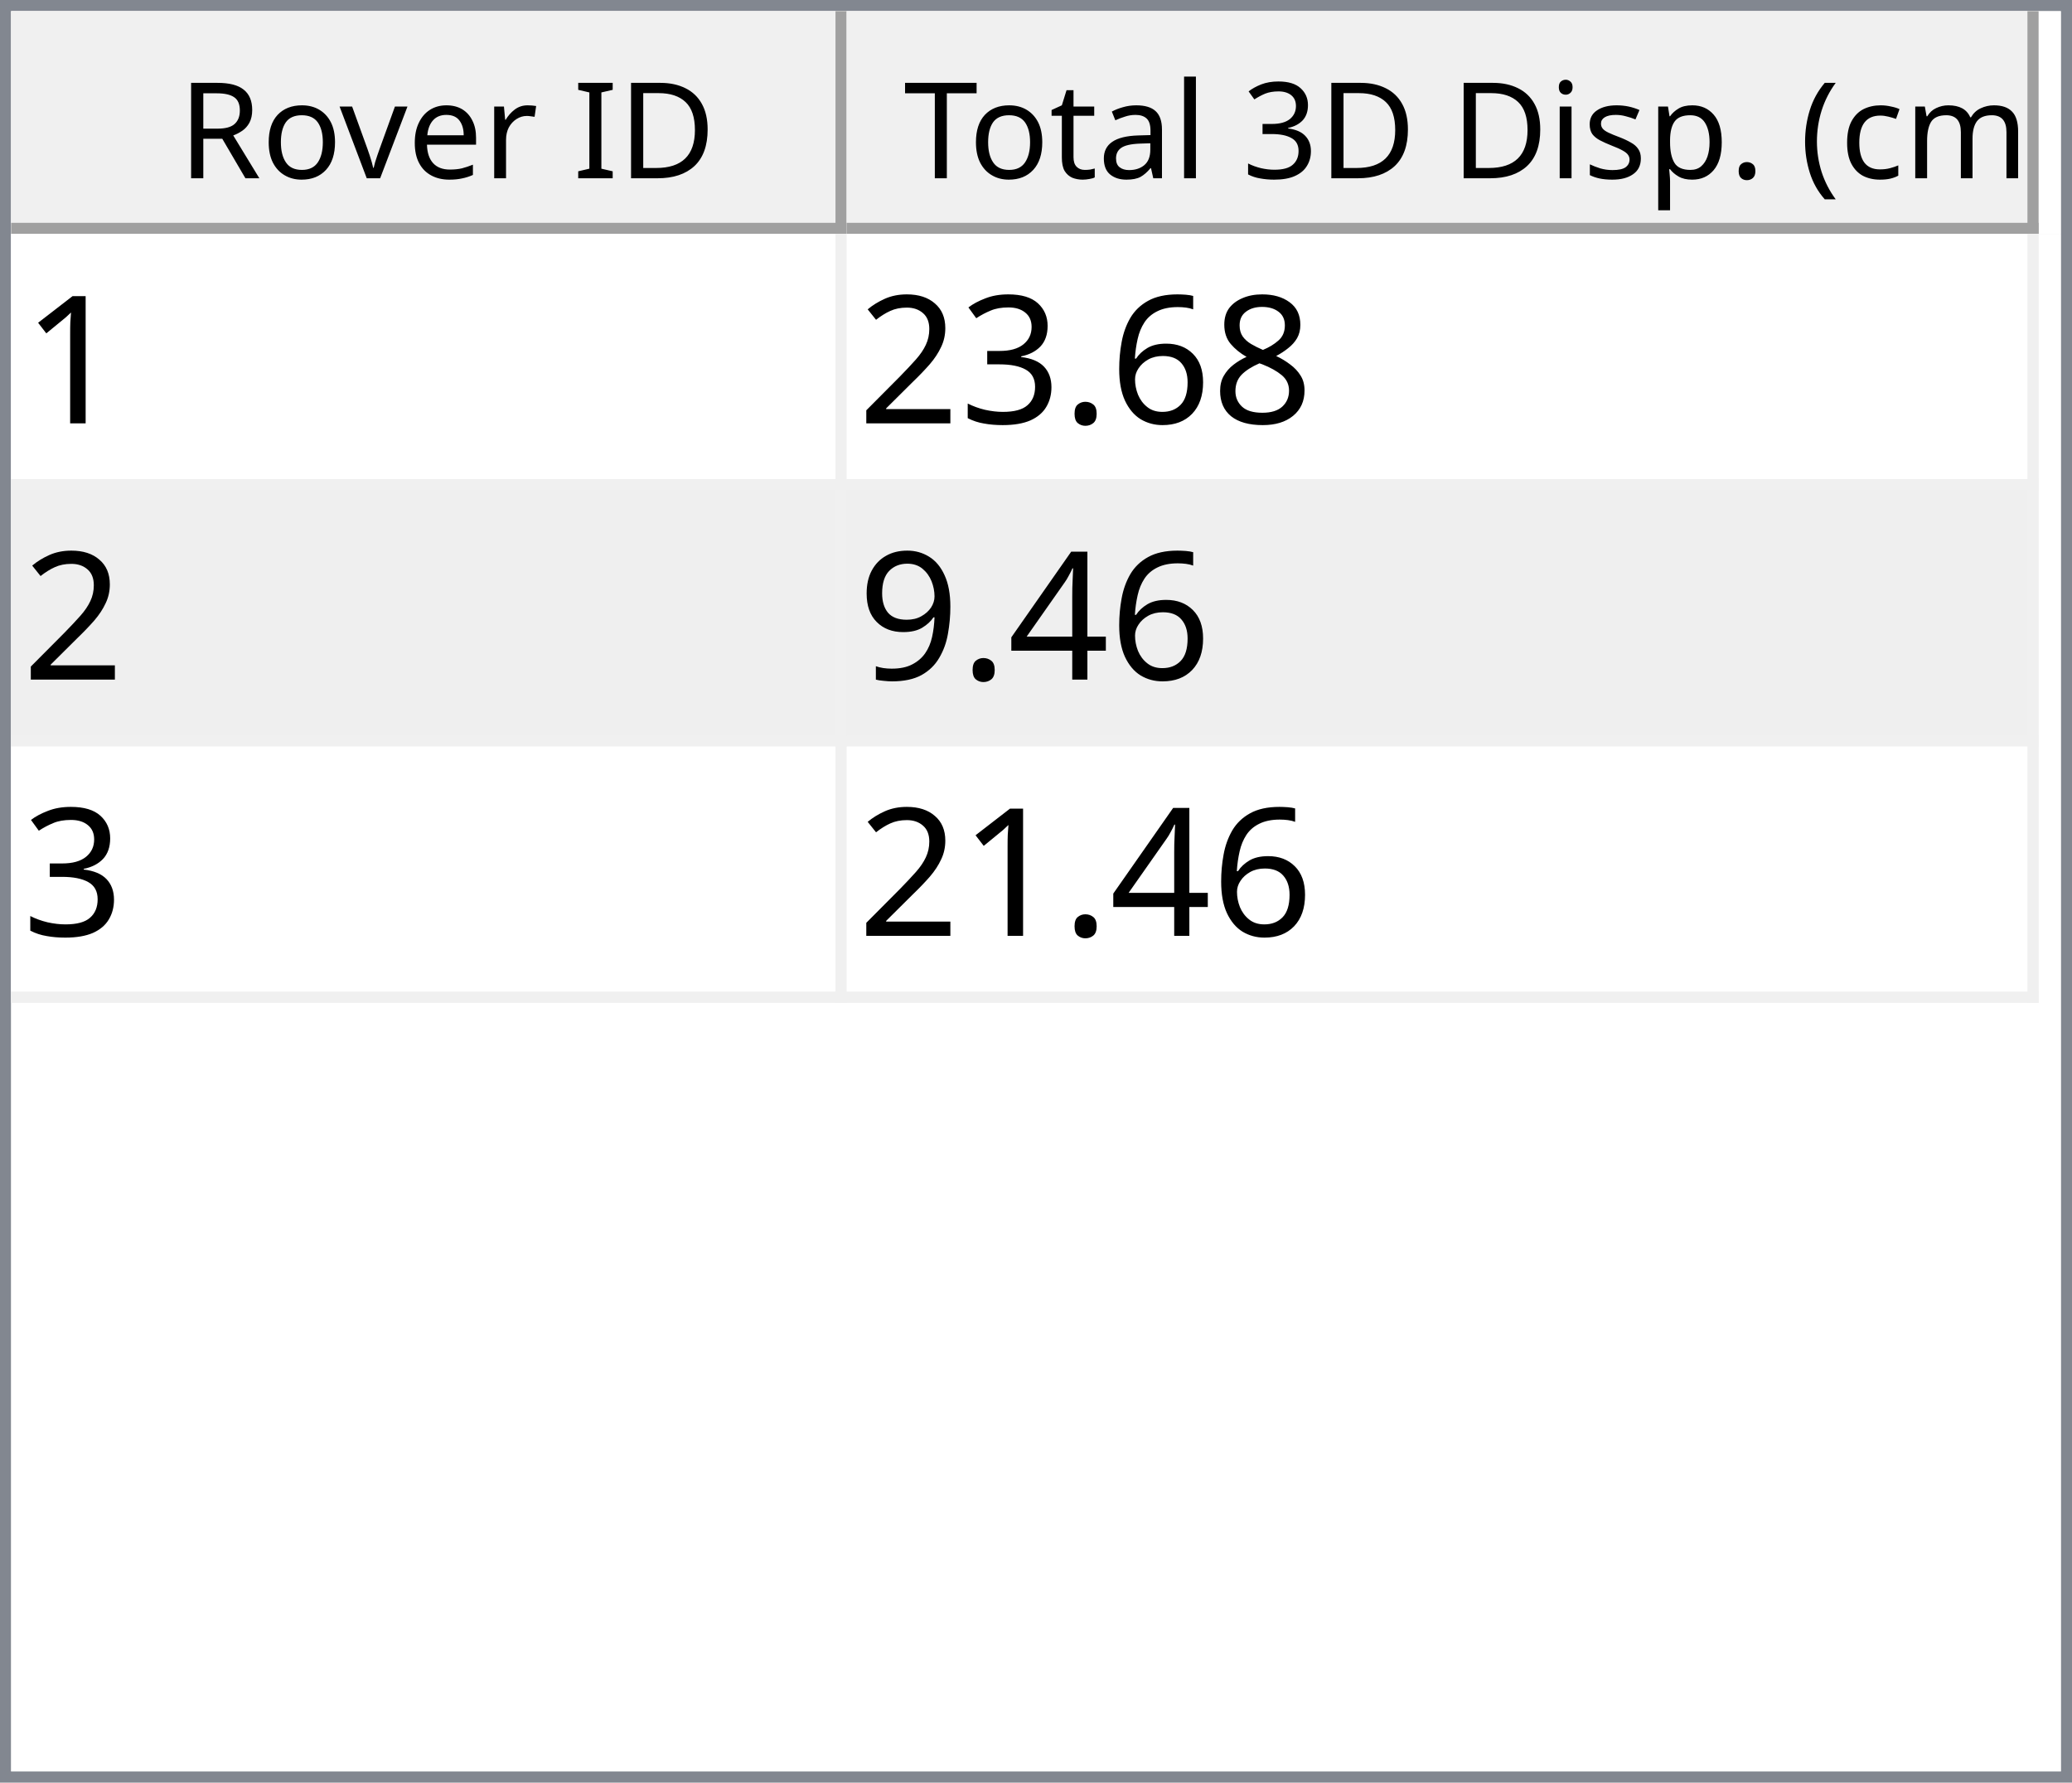
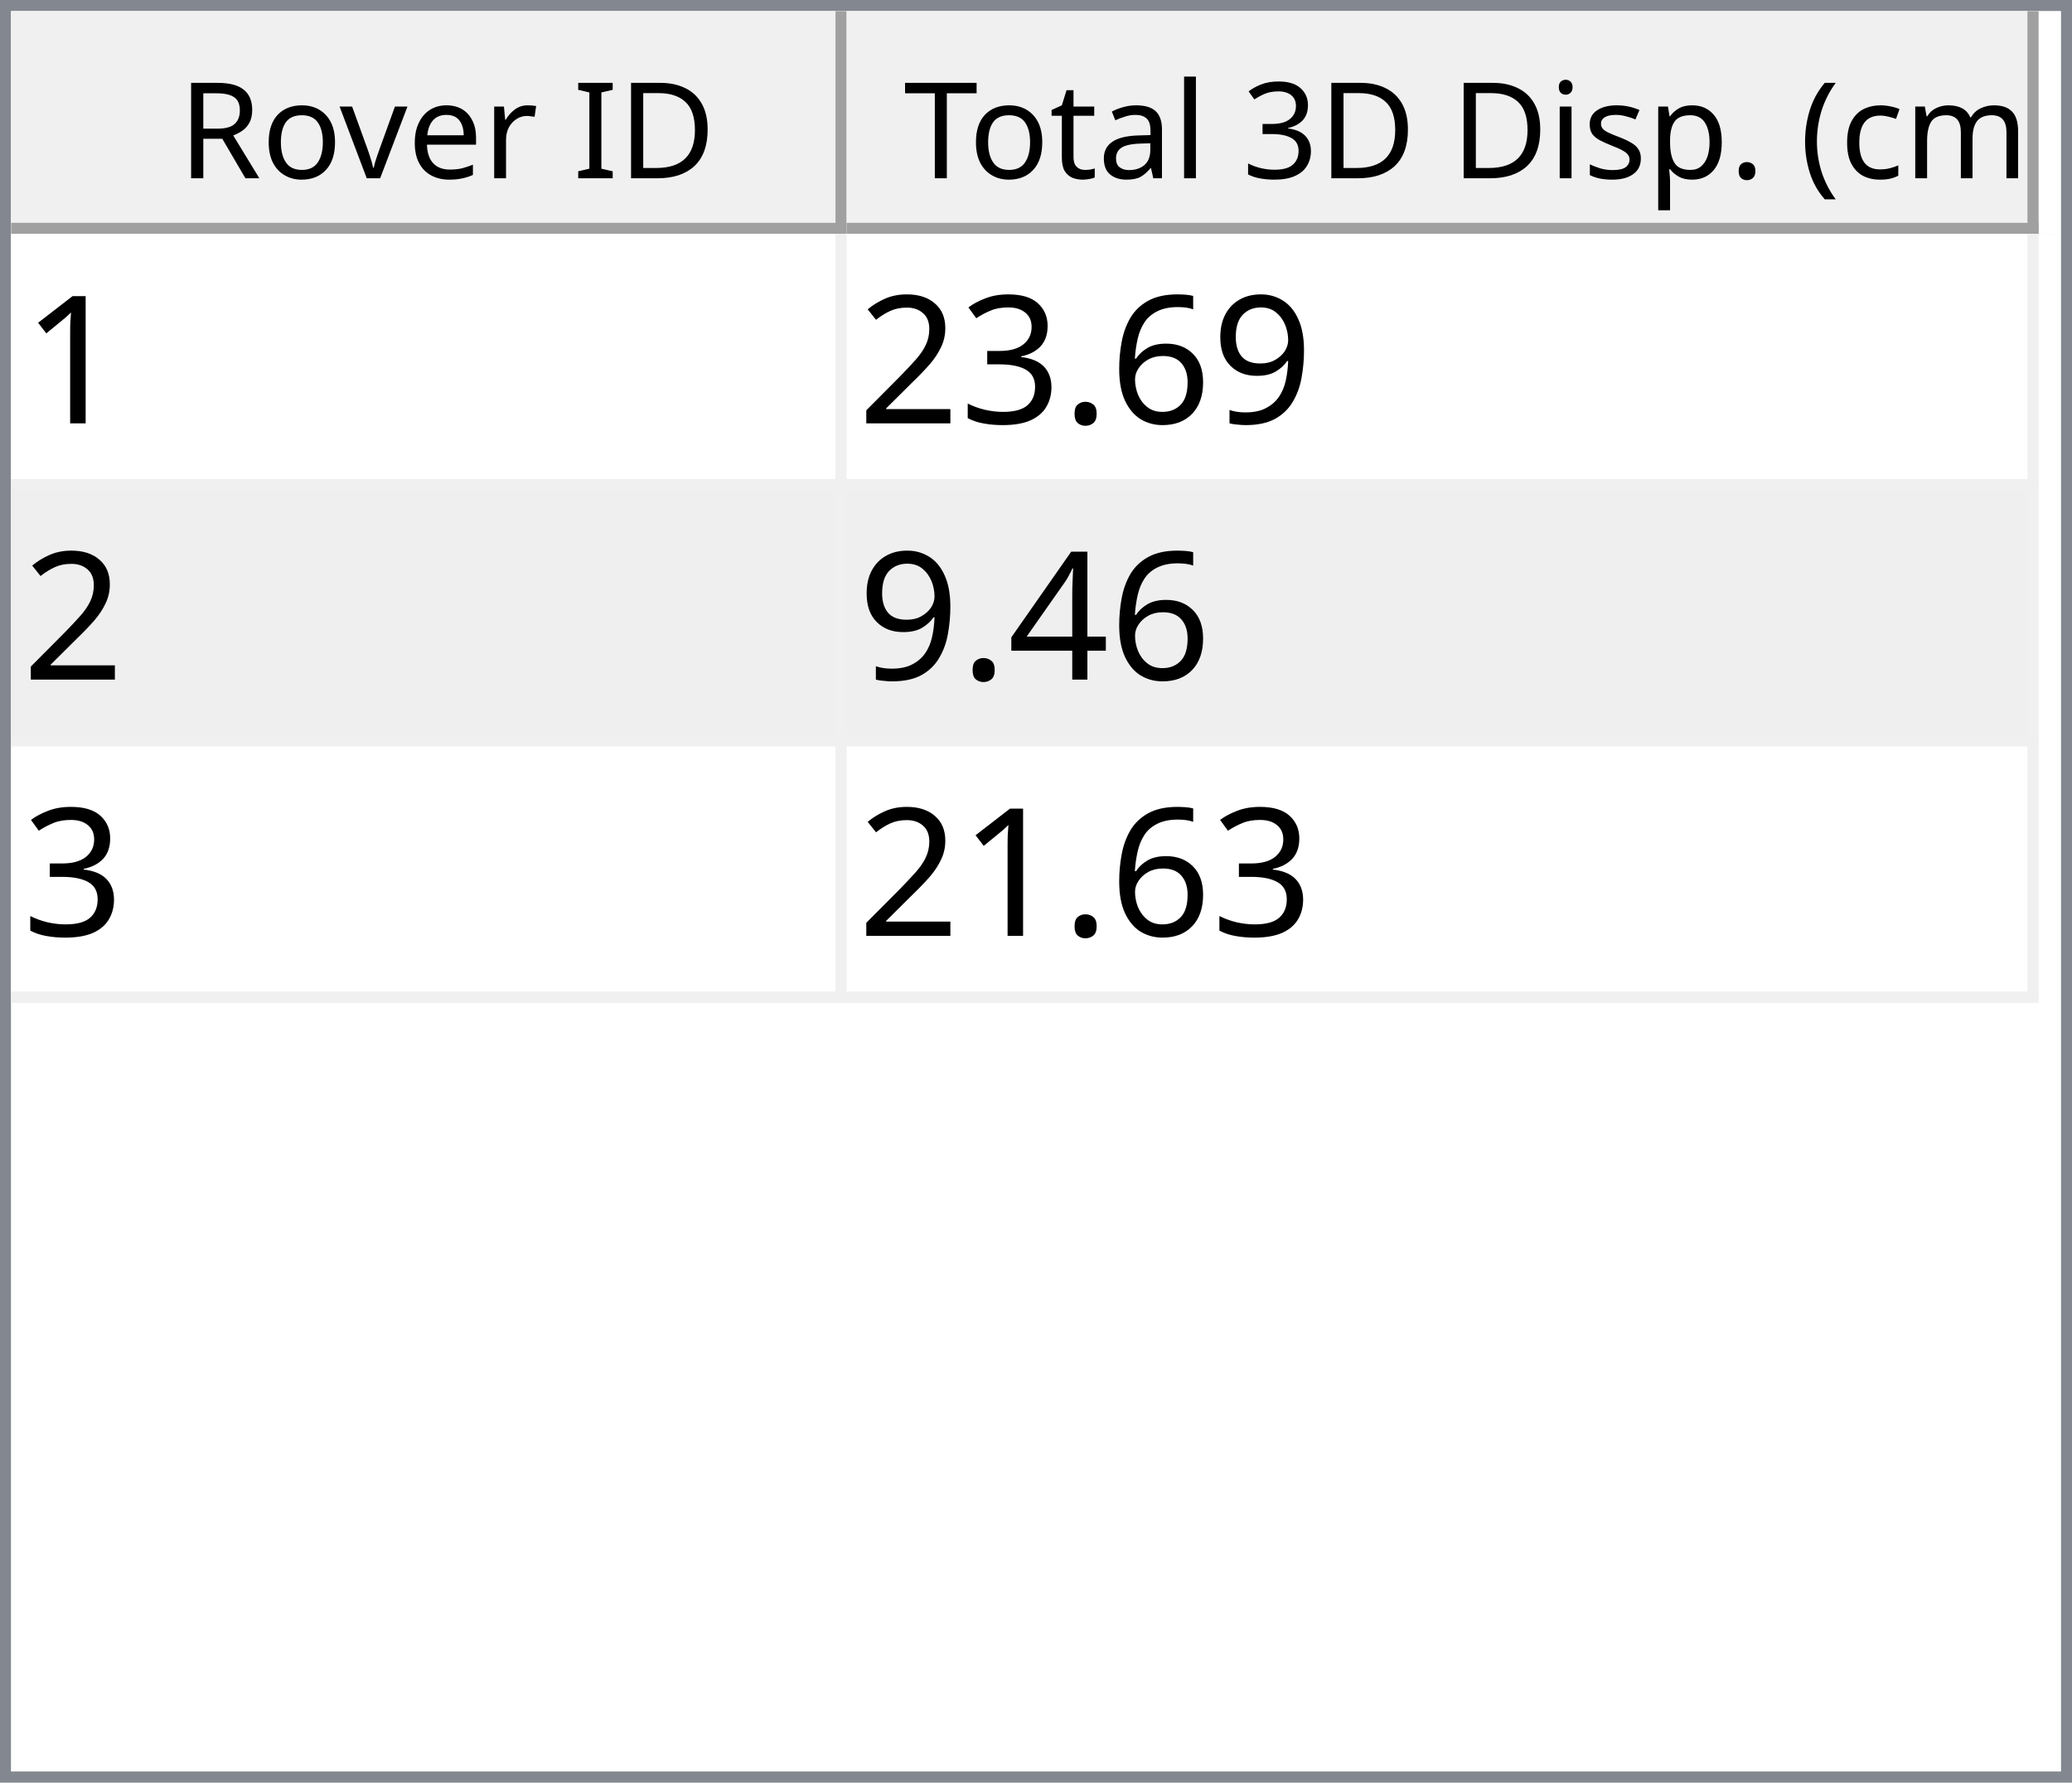
<svg xmlns="http://www.w3.org/2000/svg" style="fill-opacity:1; color-rendering:auto; color-interpolation:auto; text-rendering:auto; stroke:black; stroke-linecap:square; stroke-miterlimit:10; shape-rendering:auto; stroke-opacity:1; fill:black; stroke-dasharray:none; font-weight:normal; stroke-width:1; font-family:'Dialog'; font-style:normal; stroke-linejoin:miter; font-size:12px; stroke-dashoffset:0; image-rendering:auto;" width="186" height="160">
  <defs id="genericDefs" />
  <g>
    <defs id="defs1">
      <clipPath clipPathUnits="userSpaceOnUse" id="clipPath1">
        <path d="M0 0 L186 0 L186 160 L0 160 L0 0 Z" />
      </clipPath>
      <clipPath clipPathUnits="userSpaceOnUse" id="clipPath2">
        <path d="M0 0 L0 160 L186 160 L186 0 Z" />
      </clipPath>
      <clipPath clipPathUnits="userSpaceOnUse" id="clipPath3">
        <path d="M0 0 L0 20 L184 20 L184 0 Z" />
      </clipPath>
      <clipPath clipPathUnits="userSpaceOnUse" id="clipPath4">
        <path d="M0 0 L0 20 L75 20 L75 0 Z" />
      </clipPath>
      <clipPath clipPathUnits="userSpaceOnUse" id="clipPath5">
        <path d="M1 1 L1 19 L74 19 L74 1 Z" />
      </clipPath>
      <clipPath clipPathUnits="userSpaceOnUse" id="clipPath6">
        <path d="M0 0 L0 18 L73 18 L73 0 Z" />
      </clipPath>
      <clipPath clipPathUnits="userSpaceOnUse" id="clipPath7">
        <path d="M-0.5 -0.5 L-0.5 19.5 L74.5 19.5 L74.5 -0.5 Z" />
      </clipPath>
      <clipPath clipPathUnits="userSpaceOnUse" id="clipPath8">
        <path d="M0 0 L0 20 L107 20 L107 0 Z" />
      </clipPath>
      <clipPath clipPathUnits="userSpaceOnUse" id="clipPath9">
        <path d="M1 1 L1 19 L106 19 L106 1 Z" />
      </clipPath>
      <clipPath clipPathUnits="userSpaceOnUse" id="clipPath10">
        <path d="M0 0 L0 18 L105 18 L105 0 Z" />
      </clipPath>
      <clipPath clipPathUnits="userSpaceOnUse" id="clipPath11">
        <path d="M-0.5 -0.5 L-0.5 19.5 L106.5 19.5 L106.5 -0.5 Z" />
      </clipPath>
      <clipPath clipPathUnits="userSpaceOnUse" id="clipPath12">
        <path d="M0 0 L0 138 L184 138 L184 0 Z" />
      </clipPath>
      <clipPath clipPathUnits="userSpaceOnUse" id="clipPath13">
        <path d="M0 0 L0 69 L182 69 L182 0 Z" />
      </clipPath>
      <clipPath clipPathUnits="userSpaceOnUse" id="clipPath14">
        <path d="M-0.5 -0.5 L-0.5 68.5 L181.5 68.5 L181.5 -0.5 Z" />
      </clipPath>
      <clipPath clipPathUnits="userSpaceOnUse" id="clipPath15">
        <path d="M0 0 L0 22 L74 22 L74 0 Z" />
      </clipPath>
      <clipPath clipPathUnits="userSpaceOnUse" id="clipPath16">
        <path d="M0 0 L0 22 L106 22 L106 0 Z" />
      </clipPath>
      <font horiz-adv-x="64.551" id="font1">
        <font-face ascent="107.91" descent="25.098" units-per-em="100" style="font-style:normal; font-family:Segoe UI; font-weight:normal;" />
        <missing-glyph horiz-adv-x="64.551" d="M8.109 0 L8.109 68.266 L56.453 68.266 L56.453 0 L8.109 0 ZM15.328 7.234 L49.219 7.234 L49.219 61.031 L15.328 61.031 L15.328 7.234 Z" />
        <glyph unicode="D" horiz-adv-x="70.117" d="M9.188 0 L9.188 70.016 L28.516 70.016 Q65.531 70.016 65.531 35.891 Q65.531 19.672 55.25 9.836 Q44.969 0 27.734 0 L9.188 0 ZM17.391 62.594 L17.391 7.422 L27.828 7.422 Q41.609 7.422 49.273 14.797 Q56.938 22.172 56.938 35.688 Q56.938 62.594 28.328 62.594 L17.391 62.594 Z" />
        <glyph unicode="I" horiz-adv-x="26.611" d="M17.391 0 L9.188 0 L9.188 70.016 L17.391 70.016 L17.391 0 Z" />
        <glyph unicode=" " horiz-adv-x="27.393" d="" />
        <glyph unicode="r" horiz-adv-x="34.766" d="M34.188 41.891 Q32.078 43.5 28.125 43.5 Q23 43.5 19.555 38.672 Q16.109 33.844 16.109 25.484 L16.109 0 L8.109 0 L8.109 50 L16.109 50 L16.109 39.703 L16.312 39.703 Q18.016 44.969 21.531 47.922 Q25.047 50.875 29.391 50.875 Q32.516 50.875 34.188 50.203 L34.188 41.891 Z" />
        <glyph unicode="e" horiz-adv-x="52.295" d="M48.297 23 L12.984 23 Q13.188 14.656 17.484 10.109 Q21.781 5.562 29.297 5.562 Q37.75 5.562 44.828 11.141 L44.828 3.609 Q38.234 -1.172 27.391 -1.172 Q16.797 -1.172 10.742 5.641 Q4.688 12.453 4.688 24.812 Q4.688 36.469 11.305 43.82 Q17.922 51.172 27.734 51.172 Q37.547 51.172 42.922 44.828 Q48.297 38.484 48.297 27.203 L48.297 23 ZM40.094 29.781 Q40.047 36.719 36.75 40.578 Q33.453 44.438 27.594 44.438 Q21.922 44.438 17.969 40.383 Q14.016 36.328 13.094 29.781 L40.094 29.781 Z" />
        <glyph unicode="v" horiz-adv-x="47.9" d="M47.406 50 L27.484 0 L19.625 0 L0.688 50 L9.469 50 L22.172 13.672 Q23.578 9.672 23.922 6.688 L24.125 6.688 Q24.609 10.453 25.688 13.484 L38.969 50 L47.406 50 Z" />
        <glyph unicode="o" horiz-adv-x="58.594" d="M29 -1.172 Q17.922 -1.172 11.305 5.836 Q4.688 12.844 4.688 24.422 Q4.688 37.016 11.57 44.094 Q18.453 51.172 30.172 51.172 Q41.359 51.172 47.633 44.289 Q53.906 37.406 53.906 25.203 Q53.906 13.234 47.141 6.031 Q40.375 -1.172 29 -1.172 ZM29.594 44.438 Q21.875 44.438 17.383 39.188 Q12.891 33.938 12.891 24.703 Q12.891 15.828 17.43 10.695 Q21.969 5.562 29.594 5.562 Q37.359 5.562 41.531 10.594 Q45.703 15.625 45.703 24.906 Q45.703 34.281 41.531 39.359 Q37.359 44.438 29.594 44.438 Z" />
        <glyph unicode="R" horiz-adv-x="59.814" d="M59.375 0 L49.609 0 L37.891 19.625 Q36.281 22.359 34.766 24.289 Q33.25 26.219 31.664 27.438 Q30.078 28.656 28.25 29.219 Q26.422 29.781 24.125 29.781 L17.391 29.781 L17.391 0 L9.188 0 L9.188 70.016 L30.078 70.016 Q34.672 70.016 38.555 68.867 Q42.438 67.719 45.289 65.375 Q48.141 63.031 49.758 59.547 Q51.375 56.062 51.375 51.375 Q51.375 47.703 50.273 44.656 Q49.172 41.609 47.148 39.211 Q45.125 36.812 42.266 35.133 Q39.406 33.453 35.844 32.516 L35.844 32.328 Q37.594 31.547 38.891 30.547 Q40.188 29.547 41.359 28.18 Q42.531 26.812 43.68 25.078 Q44.828 23.344 46.234 21.047 L59.375 0 ZM17.391 62.594 L17.391 37.203 L28.516 37.203 Q31.594 37.203 34.203 38.133 Q36.812 39.062 38.719 40.797 Q40.625 42.531 41.703 45.047 Q42.781 47.562 42.781 50.688 Q42.781 56.297 39.141 59.445 Q35.5 62.594 28.609 62.594 L17.391 62.594 Z" />
        <glyph unicode=")" horiz-adv-x="30.176" d="M8.297 -15.922 L1.172 -15.922 Q16.406 2.344 16.406 26.812 Q16.406 51.469 1.078 70.016 L8.297 70.016 Q23.531 52.156 23.531 26.703 Q23.531 1.375 8.297 -15.922 Z" />
        <glyph unicode="m" horiz-adv-x="86.133" d="M79.109 0 L71.094 0 L71.094 28.719 Q71.094 37.016 68.531 40.727 Q65.969 44.438 59.906 44.438 Q54.781 44.438 51.195 39.75 Q47.609 35.062 47.609 28.516 L47.609 0 L39.594 0 L39.594 29.688 Q39.594 44.438 28.219 44.438 Q22.953 44.438 19.531 40.016 Q16.109 35.594 16.109 28.516 L16.109 0 L8.109 0 L8.109 50 L16.109 50 L16.109 42.094 L16.312 42.094 Q21.625 51.172 31.844 51.172 Q36.969 51.172 40.773 48.312 Q44.578 45.453 46 40.828 Q51.562 51.172 62.594 51.172 Q79.109 51.172 79.109 30.812 L79.109 0 Z" />
        <glyph unicode="c" horiz-adv-x="46.191" d="M42.188 2.297 Q36.422 -1.172 28.516 -1.172 Q17.828 -1.172 11.258 5.789 Q4.688 12.75 4.688 23.828 Q4.688 36.188 11.766 43.68 Q18.844 51.172 30.672 51.172 Q37.25 51.172 42.281 48.734 L42.281 40.531 Q36.719 44.438 30.375 44.438 Q22.703 44.438 17.797 38.945 Q12.891 33.453 12.891 24.516 Q12.891 15.719 17.508 10.641 Q22.125 5.562 29.891 5.562 Q36.422 5.562 42.188 9.906 L42.188 2.297 Z" />
        <glyph unicode="(" horiz-adv-x="30.176" d="M29.109 -15.922 L21.969 -15.922 Q6.844 1.375 6.844 26.703 Q6.844 52.156 21.969 70.016 L29.203 70.016 Q13.875 51.469 13.875 26.812 Q13.875 2.344 29.109 -15.922 Z" />
        <glyph unicode="." horiz-adv-x="21.68" d="M10.891 -1.078 Q8.641 -1.078 7.055 0.539 Q5.469 2.156 5.469 4.391 Q5.469 6.641 7.055 8.273 Q8.641 9.906 10.891 9.906 Q13.188 9.906 14.797 8.273 Q16.406 6.641 16.406 4.391 Q16.406 2.156 14.797 0.539 Q13.188 -1.078 10.891 -1.078 Z" />
        <glyph unicode="p" horiz-adv-x="58.789" d="M16.312 7.234 L16.109 7.234 L16.109 -23 L8.109 -23 L8.109 50 L16.109 50 L16.109 41.219 L16.312 41.219 Q22.219 51.172 33.594 51.172 Q43.266 51.172 48.688 44.461 Q54.109 37.75 54.109 26.469 Q54.109 13.922 48 6.375 Q41.891 -1.172 31.297 -1.172 Q21.578 -1.172 16.312 7.234 ZM16.109 27.391 L16.109 20.406 Q16.109 14.203 20.141 9.883 Q24.172 5.562 30.375 5.562 Q37.641 5.562 41.773 11.133 Q45.906 16.703 45.906 26.609 Q45.906 34.969 42.047 39.703 Q38.188 44.438 31.594 44.438 Q24.609 44.438 20.359 39.578 Q16.109 34.719 16.109 27.391 Z" />
        <glyph unicode="s" horiz-adv-x="42.432" d="M5.078 1.812 L5.078 10.406 Q11.625 5.562 19.484 5.562 Q30.031 5.562 30.031 12.594 Q30.031 14.594 29.125 15.992 Q28.219 17.391 26.68 18.461 Q25.141 19.531 23.07 20.383 Q21 21.234 18.609 22.172 Q15.281 23.484 12.766 24.828 Q10.25 26.172 8.57 27.859 Q6.891 29.547 6.031 31.695 Q5.172 33.844 5.172 36.719 Q5.172 40.234 6.789 42.945 Q8.406 45.656 11.086 47.484 Q13.766 49.312 17.211 50.242 Q20.656 51.172 24.312 51.172 Q30.812 51.172 35.938 48.922 L35.938 40.828 Q30.422 44.438 23.25 44.438 Q21 44.438 19.195 43.922 Q17.391 43.406 16.094 42.477 Q14.797 41.547 14.086 40.258 Q13.375 38.969 13.375 37.406 Q13.375 35.453 14.086 34.133 Q14.797 32.812 16.164 31.789 Q17.531 30.766 19.484 29.938 Q21.438 29.109 23.922 28.125 Q27.25 26.859 29.883 25.516 Q32.516 24.172 34.375 22.484 Q36.234 20.797 37.234 18.602 Q38.234 16.406 38.234 13.375 Q38.234 9.672 36.602 6.938 Q34.969 4.203 32.234 2.398 Q29.5 0.594 25.93 -0.289 Q22.359 -1.172 18.453 -1.172 Q10.75 -1.172 5.078 1.812 Z" />
        <glyph unicode="i" horiz-adv-x="24.219" d="M12.203 62.703 Q10.062 62.703 8.547 64.164 Q7.031 65.625 7.031 67.875 Q7.031 70.125 8.547 71.609 Q10.062 73.094 12.203 73.094 Q14.406 73.094 15.945 71.609 Q17.484 70.125 17.484 67.875 Q17.484 65.719 15.945 64.211 Q14.406 62.703 12.203 62.703 ZM16.109 0 L8.109 0 L8.109 50 L16.109 50 L16.109 0 Z" />
        <glyph unicode="3" horiz-adv-x="53.906" d="M46.531 19.828 Q46.531 15.094 44.75 11.211 Q42.969 7.328 39.719 4.57 Q36.469 1.812 31.93 0.297 Q27.391 -1.219 21.922 -1.219 Q11.922 -1.219 6 2.594 L6 11.188 Q13.094 5.609 22.219 5.609 Q25.875 5.609 28.828 6.539 Q31.781 7.469 33.906 9.227 Q36.031 10.984 37.18 13.477 Q38.328 15.969 38.328 19.094 Q38.328 32.812 18.797 32.812 L12.984 32.812 L12.984 39.594 L18.5 39.594 Q35.797 39.594 35.797 52.484 Q35.797 64.406 22.609 64.406 Q15.188 64.406 8.688 59.422 L8.688 67.188 Q15.375 71.188 24.609 71.188 Q29 71.188 32.57 69.969 Q36.141 68.75 38.68 66.555 Q41.219 64.359 42.609 61.281 Q44 58.203 44 54.5 Q44 40.672 30.031 36.719 L30.031 36.531 Q33.594 36.141 36.625 34.797 Q39.656 33.453 41.852 31.305 Q44.047 29.156 45.289 26.25 Q46.531 23.344 46.531 19.828 Z" />
        <glyph unicode="l" horiz-adv-x="24.219" d="M16.109 0 L8.109 0 L8.109 74.031 L16.109 74.031 L16.109 0 Z" />
        <glyph unicode="a" horiz-adv-x="50.879" d="M43.891 0 L35.891 0 L35.891 7.812 L35.688 7.812 Q30.469 -1.172 20.312 -1.172 Q12.844 -1.172 8.617 2.781 Q4.391 6.734 4.391 13.281 Q4.391 27.297 20.906 29.594 L35.891 31.688 Q35.891 44.438 25.594 44.438 Q16.547 44.438 9.281 38.281 L9.281 46.484 Q16.656 51.172 26.266 51.172 Q43.891 51.172 43.891 32.516 L43.891 0 ZM35.891 25.297 L23.828 23.641 Q18.266 22.859 15.43 20.875 Q12.594 18.891 12.594 13.875 Q12.594 10.203 15.211 7.883 Q17.828 5.562 22.172 5.562 Q28.125 5.562 32.008 9.742 Q35.891 13.922 35.891 20.312 L35.891 25.297 Z" />
        <glyph unicode="t" horiz-adv-x="33.887" d="M31.297 0.484 Q28.469 -1.078 23.828 -1.078 Q10.688 -1.078 10.688 13.578 L10.688 43.172 L2.094 43.172 L2.094 50 L10.688 50 L10.688 62.203 L18.703 64.797 L18.703 50 L31.297 50 L31.297 43.172 L18.703 43.172 L18.703 14.984 Q18.703 9.969 20.414 7.82 Q22.125 5.672 26.078 5.672 Q29.109 5.672 31.297 7.328 L31.297 0.484 Z" />
        <glyph unicode="T" horiz-adv-x="52.393" d="M50.594 62.594 L30.375 62.594 L30.375 0 L22.172 0 L22.172 62.594 L2 62.594 L2 70.016 L50.594 70.016 L50.594 62.594 Z" />
      </font>
      <font horiz-adv-x="75.0" id="font2">
        <font-face ascent="100.537" descent="21.973" units-per-em="100" style="font-style:normal; font-family:sans-serif; font-weight:normal;" />
        <missing-glyph horiz-adv-x="75.0" d="M12.5 0 L12.5 62.5 L62.5 62.5 L62.5 0 L12.5 0 ZM14.062 1.562 L60.938 1.562 L60.938 60.938 L14.062 60.938 L14.062 1.562 Z" />
        <glyph unicode="1" horiz-adv-x="55.615" d="M37.25 0 L28.469 0 L28.469 56 Q25.297 52.984 20.141 49.953 Q14.984 46.922 10.891 45.406 L10.891 53.906 Q18.266 57.375 23.781 62.305 Q29.297 67.234 31.594 71.875 L37.25 71.875 L37.25 0 Z" />
-         <glyph unicode="8" horiz-adv-x="55.615" d="M17.672 38.812 Q12.203 40.828 9.57 44.539 Q6.938 48.25 6.938 53.422 Q6.938 61.234 12.555 66.555 Q18.172 71.875 27.484 71.875 Q36.859 71.875 42.578 66.43 Q48.297 60.984 48.297 53.172 Q48.297 48.188 45.68 44.508 Q43.062 40.828 37.75 38.812 Q44.344 36.672 47.781 31.883 Q51.219 27.094 51.219 20.453 Q51.219 11.281 44.727 5.031 Q38.234 -1.219 27.641 -1.219 Q17.047 -1.219 10.547 5.055 Q4.047 11.328 4.047 20.703 Q4.047 27.688 7.594 32.398 Q11.141 37.109 17.672 38.812 ZM15.922 53.719 Q15.922 48.641 19.195 45.414 Q22.469 42.188 27.688 42.188 Q32.766 42.188 36.016 45.383 Q39.266 48.578 39.266 53.219 Q39.266 58.062 35.914 61.359 Q32.562 64.656 27.594 64.656 Q22.562 64.656 19.242 61.43 Q15.922 58.203 15.922 53.719 ZM13.094 20.656 Q13.094 16.891 14.875 13.375 Q16.656 9.859 20.172 7.93 Q23.688 6 27.734 6 Q34.031 6 38.133 10.055 Q42.234 14.109 42.234 20.359 Q42.234 26.703 38.016 30.859 Q33.797 35.016 27.438 35.016 Q21.234 35.016 17.164 30.914 Q13.094 26.812 13.094 20.656 Z" />
+         <glyph unicode="9" horiz-adv-x="55.615" d="M5.469 16.547 L13.922 17.328 Q14.984 11.375 18.016 8.688 Q21.047 6 25.781 6 Q29.828 6 32.883 7.859 Q35.938 9.719 37.891 12.82 Q39.844 15.922 41.164 21.195 Q42.484 26.469 42.484 31.938 Q42.484 32.516 42.438 33.688 Q39.797 29.5 35.234 26.883 Q30.672 24.266 25.344 24.266 Q16.453 24.266 10.305 30.711 Q4.156 37.156 4.156 47.703 Q4.156 58.594 10.578 65.234 Q17 71.875 26.656 71.875 Q33.641 71.875 39.43 68.117 Q45.219 64.359 48.219 57.398 Q51.219 50.438 51.219 37.25 Q51.219 23.531 48.242 15.406 Q45.266 7.281 39.383 3.031 Q33.5 -1.219 25.594 -1.219 Q17.188 -1.219 11.867 3.445 Q6.547 8.109 5.469 16.547 ZM41.453 48.141 Q41.453 55.719 37.43 60.156 Q33.406 64.594 27.734 64.594 Q21.875 64.594 17.531 59.812 Q13.188 55.031 13.188 47.406 Q13.188 40.578 17.312 36.305 Q21.438 32.031 27.484 32.031 Q33.594 32.031 37.523 36.305 Q41.453 40.578 41.453 48.141 Z" />
        <glyph unicode="6" horiz-adv-x="55.615" d="M49.75 54.047 L41.016 53.375 Q39.844 58.547 37.703 60.891 Q34.125 64.656 28.906 64.656 Q24.703 64.656 21.531 62.312 Q17.391 59.281 14.992 53.469 Q12.594 47.656 12.5 36.922 Q15.672 41.75 20.266 44.094 Q24.859 46.438 29.891 46.438 Q38.672 46.438 44.852 39.969 Q51.031 33.5 51.031 23.25 Q51.031 16.5 48.125 10.719 Q45.219 4.938 40.141 1.859 Q35.062 -1.219 28.609 -1.219 Q17.625 -1.219 10.695 6.859 Q3.766 14.938 3.766 33.5 Q3.766 54.25 11.422 63.672 Q18.109 71.875 29.438 71.875 Q37.891 71.875 43.289 67.141 Q48.688 62.406 49.75 54.047 ZM13.875 23.188 Q13.875 18.656 15.797 14.508 Q17.719 10.359 21.188 8.18 Q24.656 6 28.469 6 Q34.031 6 38.039 10.492 Q42.047 14.984 42.047 22.703 Q42.047 30.125 38.086 34.398 Q34.125 38.672 28.125 38.672 Q22.172 38.672 18.023 34.398 Q13.875 30.125 13.875 23.188 Z" />
        <glyph unicode="." horiz-adv-x="27.783" d="M9.078 0 L9.078 10.016 L19.094 10.016 L19.094 0 L9.078 0 Z" />
        <glyph unicode="3" horiz-adv-x="55.615" d="M4.203 18.891 L12.984 20.062 Q14.5 12.594 18.141 9.297 Q21.781 6 27 6 Q33.203 6 37.477 10.297 Q41.75 14.594 41.75 20.953 Q41.75 27 37.797 30.93 Q33.844 34.859 27.734 34.859 Q25.25 34.859 21.531 33.891 L22.516 41.609 Q23.391 41.5 23.922 41.5 Q29.547 41.5 34.039 44.43 Q38.531 47.359 38.531 53.469 Q38.531 58.297 35.258 61.477 Q31.984 64.656 26.812 64.656 Q21.688 64.656 18.266 61.43 Q14.844 58.203 13.875 51.766 L5.078 53.328 Q6.688 62.156 12.398 67.016 Q18.109 71.875 26.609 71.875 Q32.469 71.875 37.398 69.359 Q42.328 66.844 44.945 62.5 Q47.562 58.156 47.562 53.266 Q47.562 48.641 45.07 44.828 Q42.578 41.016 37.703 38.766 Q44.047 37.312 47.562 32.695 Q51.078 28.078 51.078 21.141 Q51.078 11.766 44.242 5.25 Q37.406 -1.266 26.953 -1.266 Q17.531 -1.266 11.305 4.352 Q5.078 9.969 4.203 18.891 Z" />
        <glyph unicode="2" horiz-adv-x="55.615" d="M50.344 8.453 L50.344 0 L3.031 0 Q2.938 3.172 4.047 6.109 Q5.859 10.938 9.836 15.625 Q13.812 20.312 21.344 26.469 Q33.016 36.031 37.117 41.625 Q41.219 47.219 41.219 52.203 Q41.219 57.422 37.477 61.008 Q33.734 64.594 27.734 64.594 Q21.391 64.594 17.578 60.789 Q13.766 56.984 13.719 50.25 L4.688 51.172 Q5.609 61.281 11.664 66.578 Q17.719 71.875 27.938 71.875 Q38.234 71.875 44.242 66.164 Q50.25 60.453 50.25 52 Q50.25 47.703 48.492 43.555 Q46.734 39.406 42.656 34.812 Q38.578 30.219 29.109 22.219 Q21.188 15.578 18.945 13.211 Q16.703 10.844 15.234 8.453 L50.344 8.453 Z" />
        <glyph unicode="4" horiz-adv-x="55.615" d="M32.328 0 L32.328 17.141 L1.266 17.141 L1.266 25.203 L33.938 71.578 L41.109 71.578 L41.109 25.203 L50.781 25.203 L50.781 17.141 L41.109 17.141 L41.109 0 L32.328 0 ZM32.328 25.203 L32.328 57.469 L9.906 25.203 L32.328 25.203 Z" />
-         <glyph unicode="9" horiz-adv-x="55.615" d="M5.469 16.547 L13.922 17.328 Q14.984 11.375 18.016 8.688 Q21.047 6 25.781 6 Q29.828 6 32.883 7.859 Q35.938 9.719 37.891 12.82 Q39.844 15.922 41.164 21.195 Q42.484 26.469 42.484 31.938 Q42.484 32.516 42.438 33.688 Q39.797 29.5 35.234 26.883 Q30.672 24.266 25.344 24.266 Q16.453 24.266 10.305 30.711 Q4.156 37.156 4.156 47.703 Q4.156 58.594 10.578 65.234 Q17 71.875 26.656 71.875 Q33.641 71.875 39.43 68.117 Q45.219 64.359 48.219 57.398 Q51.219 50.438 51.219 37.25 Q51.219 23.531 48.242 15.406 Q45.266 7.281 39.383 3.031 Q33.5 -1.219 25.594 -1.219 Q17.188 -1.219 11.867 3.445 Q6.547 8.109 5.469 16.547 ZM41.453 48.141 Q41.453 55.719 37.43 60.156 Q33.406 64.594 27.734 64.594 Q21.875 64.594 17.531 59.812 Q13.188 55.031 13.188 47.406 Q13.188 40.578 17.312 36.305 Q21.438 32.031 27.484 32.031 Q33.594 32.031 37.523 36.305 Q41.453 40.578 41.453 48.141 Z" />
      </font>
    </defs>
    <g style="fill:white; stroke:white;">
      <rect x="0" y="0" width="186" style="clip-path:url(#clipPath1); stroke:none;" height="160" />
    </g>
    <g style="fill:white; text-rendering:optimizeSpeed; color-rendering:optimizeSpeed; image-rendering:optimizeSpeed; shape-rendering:crispEdges; stroke:white; color-interpolation:sRGB;">
      <rect x="0" width="186" height="160" y="0" style="stroke:none;" />
      <path style="stroke:none;" d="M0 160 L186 160 L186 0 L0 0 Z" />
    </g>
    <g style="fill:rgb(240,240,240); font-family:'Segoe UI'; stroke:rgb(240,240,240);">
      <rect x="0" y="0" width="186" style="clip-path:url(#clipPath2); stroke:none;" height="160" />
    </g>
    <g style="fill:rgb(130,135,144); font-family:'Segoe UI'; stroke:rgb(130,135,144);">
      <path d="M0 0 L186 0 L186 160 L0 160 L0 0 ZM1 1 L185 1 L185 159 L1 159 L1 1 Z" style="fill-rule:evenodd; clip-path:url(#clipPath2); stroke:none;" />
    </g>
    <g style="fill:white; font-family:'Segoe UI'; stroke:white;" transform="translate(1,1)">
      <rect x="0" y="0" width="184" style="clip-path:url(#clipPath3); stroke:none;" height="20" />
    </g>
    <g style="fill:rgb(240,240,240); font-family:'Segoe UI'; stroke:rgb(240,240,240);" transform="translate(1,1)">
      <rect x="0" y="0" width="75" style="clip-path:url(#clipPath4); stroke:none;" height="20" />
    </g>
    <g style="font-family:'Segoe UI';" transform="translate(2,2)">
      <text x="14" xml:space="preserve" y="14" style="clip-path:url(#clipPath6); stroke:none;">Rover ID</text>
    </g>
    <g style="fill:rgb(160,160,160); font-family:'Segoe UI'; stroke:rgb(160,160,160); stroke-linejoin:bevel;" transform="translate(1.5,1.5)">
      <line x1="74" x2="74" y1="0" style="fill:none; clip-path:url(#clipPath7);" y2="19" />
    </g>
    <g style="fill:rgb(160,160,160); font-family:'Segoe UI'; stroke:rgb(160,160,160); stroke-linejoin:bevel;" transform="matrix(1,0,0,1,1,1) translate(0.5,0.5)">
      <line x1="0" x2="74" y1="19" style="fill:none; clip-path:url(#clipPath7);" y2="19" />
    </g>
    <g style="fill:rgb(240,240,240); font-family:'Segoe UI'; stroke:rgb(240,240,240);" transform="translate(76,1)">
      <rect x="0" y="0" width="107" style="clip-path:url(#clipPath8); stroke:none;" height="20" />
    </g>
    <g style="font-family:'Segoe UI';" transform="translate(77,2)">
      <text x="1" xml:space="preserve" y="14" style="clip-path:url(#clipPath10); stroke:none;"> Total 3D Disp. (cm)</text>
    </g>
    <g style="fill:rgb(160,160,160); font-family:'Segoe UI'; stroke:rgb(160,160,160); stroke-linejoin:bevel;" transform="translate(76.5,1.5)">
      <line x1="106" x2="106" y1="0" style="fill:none; clip-path:url(#clipPath11);" y2="19" />
    </g>
    <g style="fill:rgb(160,160,160); font-family:'Segoe UI'; stroke:rgb(160,160,160); stroke-linejoin:bevel;" transform="matrix(1,0,0,1,76,1) translate(0.5,0.5)">
      <line x1="0" x2="106" y1="19" style="fill:none; clip-path:url(#clipPath11);" y2="19" />
    </g>
    <g style="fill:white; font-family:'Segoe UI'; stroke:white;" transform="translate(1,21)">
      <rect x="0" y="0" width="184" style="clip-path:url(#clipPath12); stroke:none;" height="138" />
    </g>
    <g style="fill:rgb(240,240,240); font-size:16px; font-family:sans-serif; stroke:rgb(240,240,240);" transform="translate(1,21)">
      <rect x="0" y="0" width="182" style="clip-path:url(#clipPath13); stroke:none;" height="69" />
      <line transform="translate(0.5,0.5)" x1="0" x2="181" y1="22" style="clip-path:url(#clipPath14); fill:none; stroke-linejoin:bevel;" y2="22" />
    </g>
    <g transform="matrix(1,0,0,1,1,21) translate(0.5,0.5)" style="fill:rgb(240,240,240); font-size:16px; font-family:sans-serif; stroke:rgb(240,240,240); stroke-linejoin:bevel;">
      <line x1="0" x2="181" y1="45" style="fill:none; clip-path:url(#clipPath14);" y2="45" />
    </g>
    <g transform="matrix(1,0,0,1,1,21) translate(0.5,0.5)" style="fill:rgb(240,240,240); font-size:16px; font-family:sans-serif; stroke:rgb(240,240,240); stroke-linejoin:bevel;">
      <line x1="0" x2="181" y1="68" style="fill:none; clip-path:url(#clipPath14);" y2="68" />
    </g>
    <g transform="matrix(1,0,0,1,1,21) translate(0.5,0.5)" style="fill:rgb(240,240,240); font-size:16px; font-family:sans-serif; stroke:rgb(240,240,240); stroke-linejoin:bevel;">
      <line x1="74" x2="74" y1="0" style="fill:none; clip-path:url(#clipPath14);" y2="68" />
    </g>
    <g transform="matrix(1,0,0,1,1,21) translate(0.5,0.5)" style="fill:rgb(240,240,240); font-size:16px; font-family:sans-serif; stroke:rgb(240,240,240); stroke-linejoin:bevel;">
      <line x1="181" x2="181" y1="0" style="fill:none; clip-path:url(#clipPath14);" y2="68" />
    </g>
    <g style="fill:white; font-size:16px; font-family:sans-serif; stroke:white;" transform="matrix(1,0,0,1,1,21)">
      <rect x="0" y="0" width="74" style="clip-path:url(#clipPath15); stroke:none;" height="22" />
      <text x="1" y="17" style="fill:black; clip-path:url(#clipPath15); stroke:none;" xml:space="preserve">1</text>
    </g>
    <g style="fill:white; font-size:16px; font-family:sans-serif; stroke:white;" transform="matrix(1,0,0,1,1,21) translate(75,0)">
      <rect x="0" y="0" width="106" style="clip-path:url(#clipPath16); stroke:none;" height="22" />
-       <text x="1" y="17" style="fill:black; clip-path:url(#clipPath16); stroke:none;" xml:space="preserve">23.68</text>
+       <text x="1" y="17" style="fill:black; clip-path:url(#clipPath16); stroke:none;" xml:space="preserve">23.69</text>
    </g>
    <g style="fill:rgb(239,239,239); font-size:16px; font-family:sans-serif; stroke:rgb(239,239,239);" transform="matrix(1,0,0,1,1,21) translate(0,23)">
      <rect x="0" y="0" width="74" style="clip-path:url(#clipPath15); stroke:none;" height="22" />
      <text x="1" y="17" style="fill:black; clip-path:url(#clipPath15); stroke:none;" xml:space="preserve">2</text>
    </g>
    <g style="fill:rgb(239,239,239); font-size:16px; font-family:sans-serif; stroke:rgb(239,239,239);" transform="matrix(1,0,0,1,1,21) translate(75,23)">
      <rect x="0" y="0" width="106" style="clip-path:url(#clipPath16); stroke:none;" height="22" />
      <text x="1" y="17" style="fill:black; clip-path:url(#clipPath16); stroke:none;" xml:space="preserve">9.46</text>
    </g>
    <g style="fill:white; font-size:16px; font-family:sans-serif; stroke:white;" transform="matrix(1,0,0,1,1,21) translate(0,46)">
      <rect x="0" y="0" width="74" style="clip-path:url(#clipPath15); stroke:none;" height="22" />
      <text x="1" y="17" style="fill:black; clip-path:url(#clipPath15); stroke:none;" xml:space="preserve">3</text>
    </g>
    <g style="fill:white; font-size:16px; font-family:sans-serif; stroke:white;" transform="matrix(1,0,0,1,1,21) translate(75,46)">
      <rect x="0" y="0" width="106" style="clip-path:url(#clipPath16); stroke:none;" height="22" />
-       <text x="1" y="17" style="fill:black; clip-path:url(#clipPath16); stroke:none;" xml:space="preserve">21.46</text>
+       <text x="1" y="17" style="fill:black; clip-path:url(#clipPath16); stroke:none;" xml:space="preserve">21.63</text>
    </g>
  </g>
</svg>
